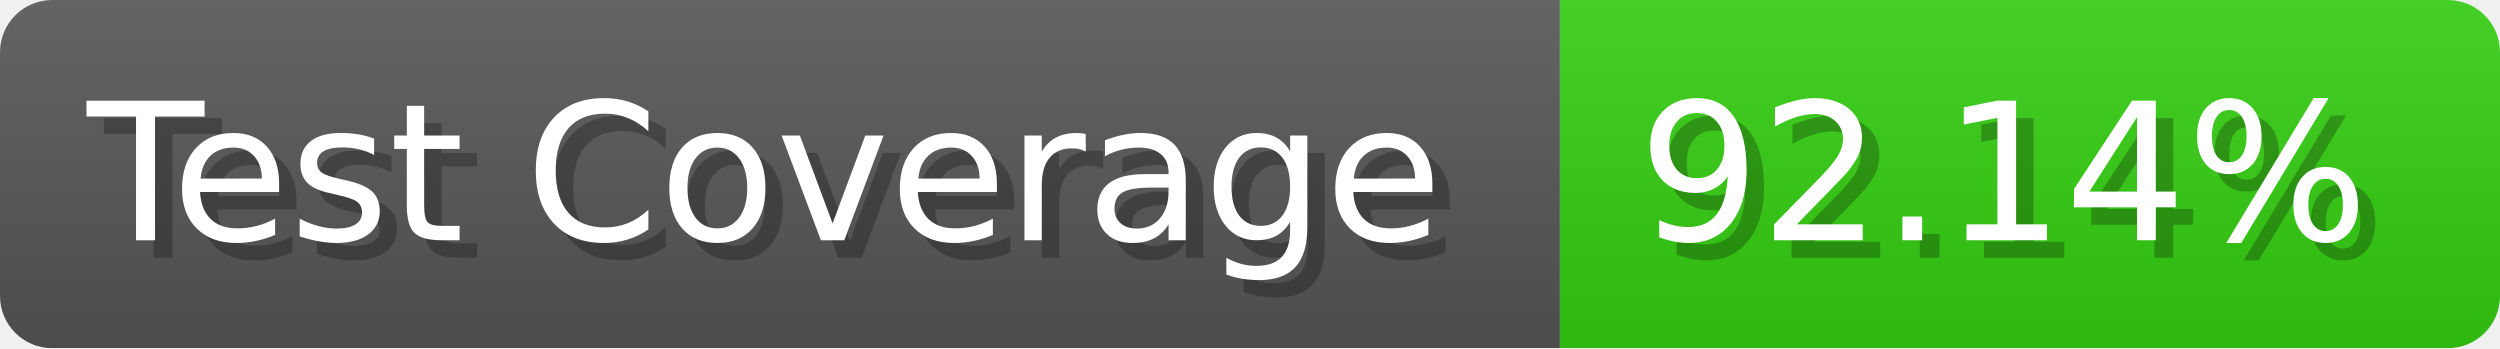
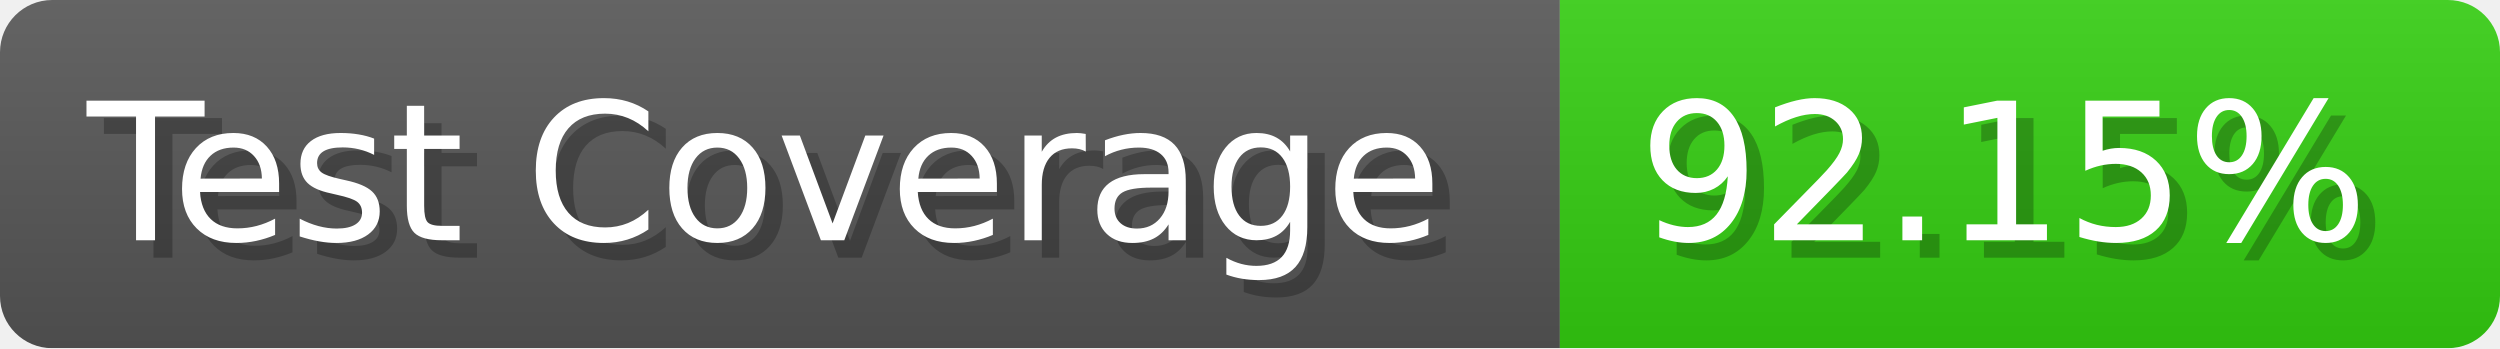
- <svg xmlns="http://www.w3.org/2000/svg" width="143.6" height="20" viewBox="0 0 1436 200" role="img" aria-label="Test Coverage: 92.14%">
+ <svg xmlns="http://www.w3.org/2000/svg" width="143.6" height="20" viewBox="0 0 1436 200" role="img" aria-label="Test Coverage: 92.15%">
  <linearGradient id="a" x2="0" y2="100%">
    <stop offset="0" stop-opacity=".1" stop-color="#EEE" />
    <stop offset="1" stop-opacity=".1" />
  </linearGradient>
  <mask id="m">
    <rect width="1436" height="200" rx="30" fill="#FFF" />
  </mask>
  <g mask="url(#m)">
    <rect width="896" height="200" fill="#555" />
    <rect width="540" height="200" fill="#3C1" x="896" />
    <rect width="1436" height="200" fill="url(#a)" />
  </g>
  <g aria-hidden="true" fill="#fff" text-anchor="start" font-family="Verdana,DejaVu Sans,sans-serif" font-size="110">
    <text x="60" y="148" textLength="796" fill="#000" opacity="0.25">Test Coverage</text>
    <text x="50" y="138" textLength="796">Test Coverage</text>
-     <text x="951" y="148" textLength="440" fill="#000" opacity="0.25">92.14%</text>
-     <text x="941" y="138" textLength="440">92.14%</text>
+     <text x="951" y="148" textLength="440" fill="#000" opacity="0.25">92.15%</text>
+     <text x="941" y="138" textLength="440">92.15%</text>
  </g>
</svg>
